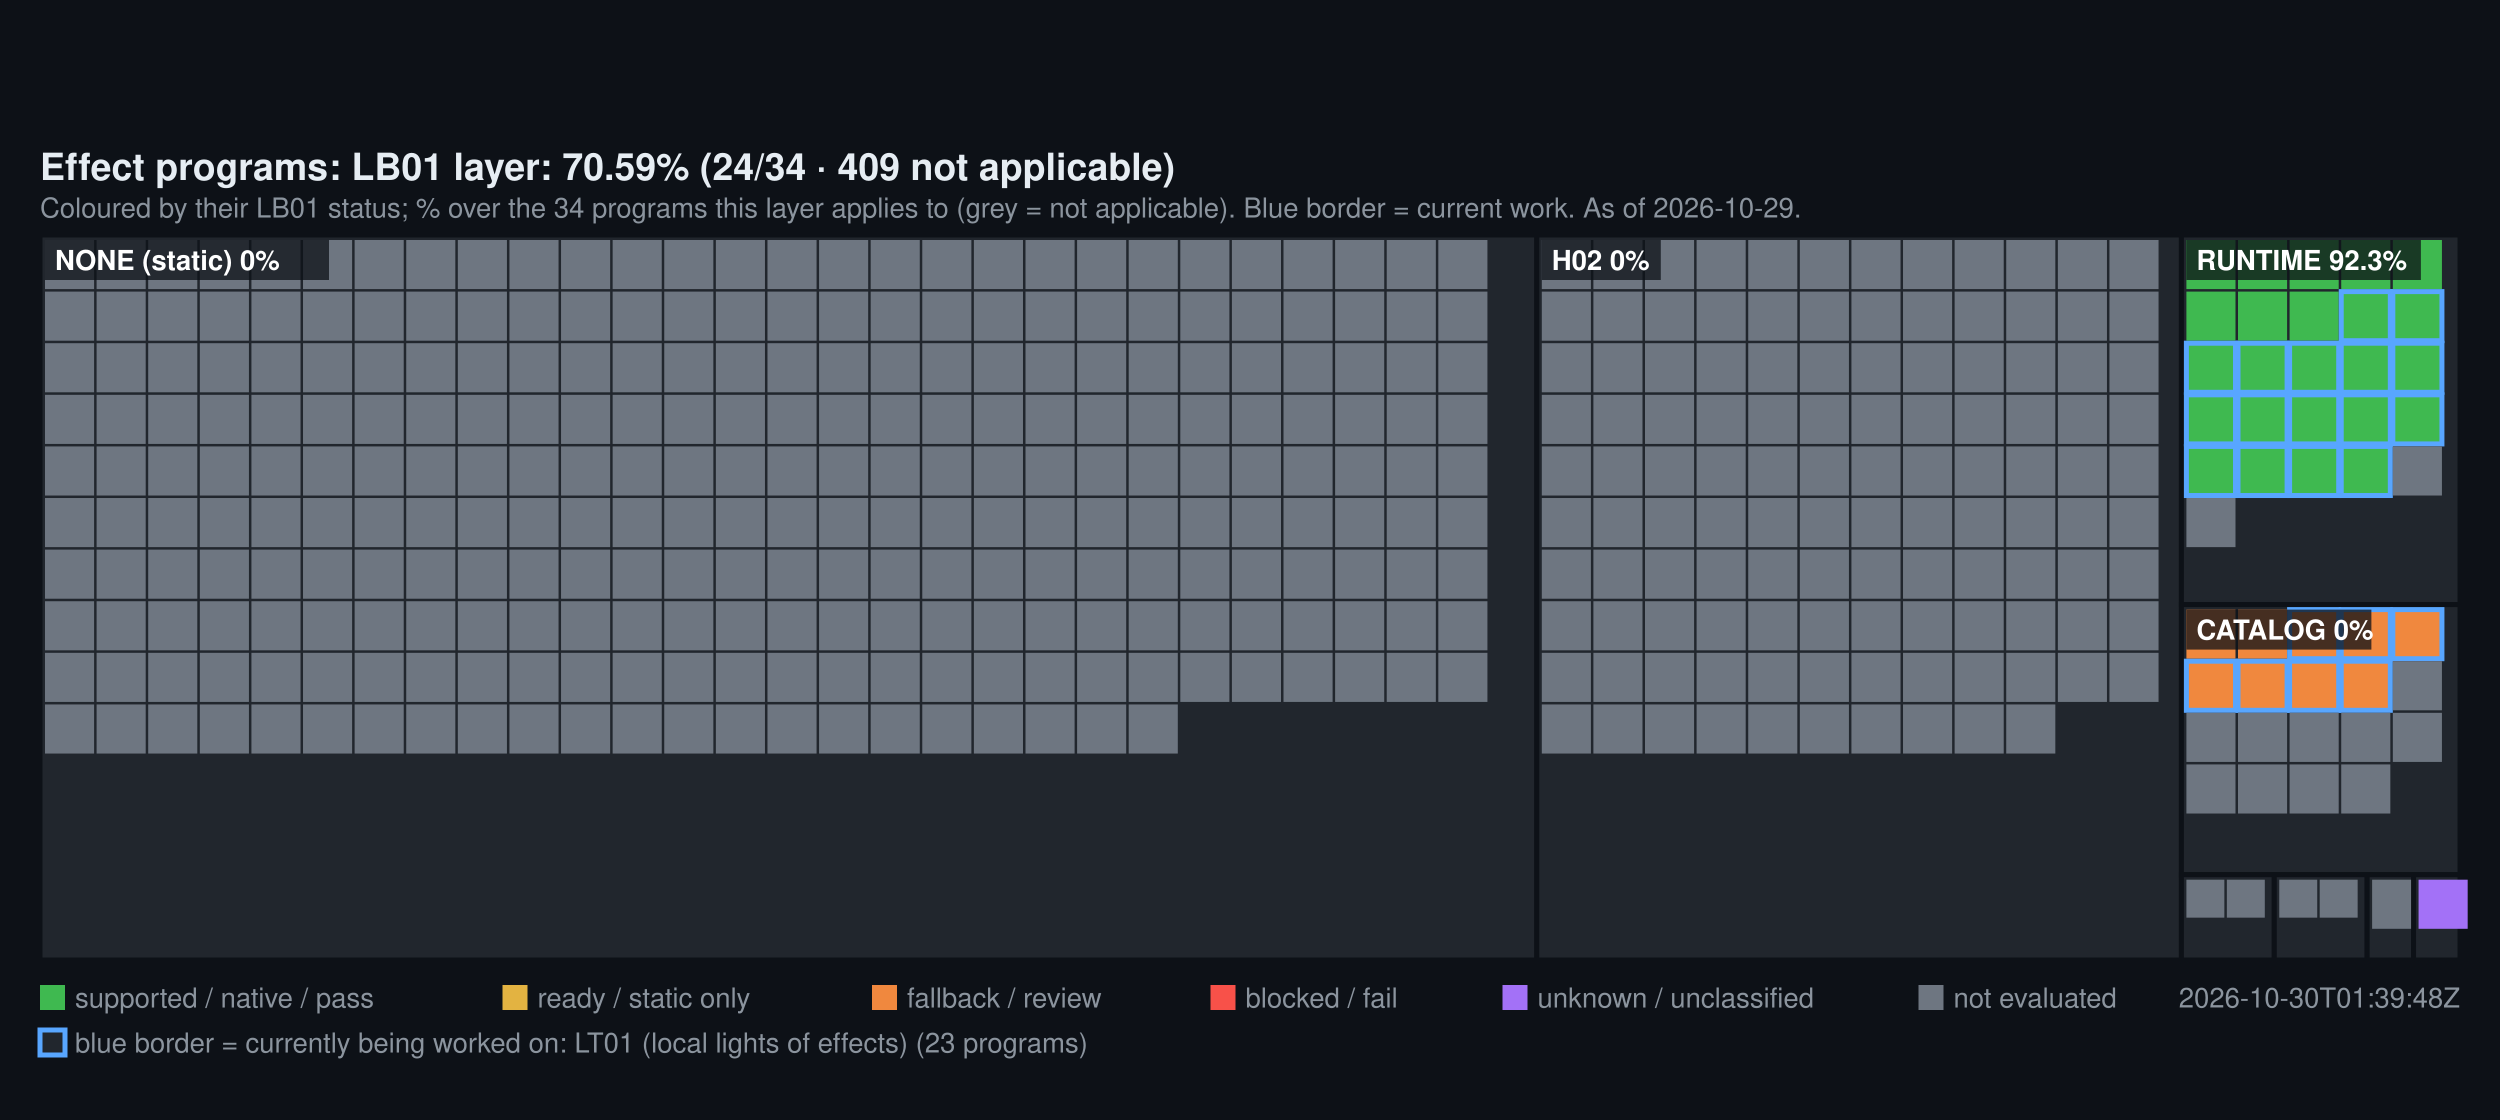
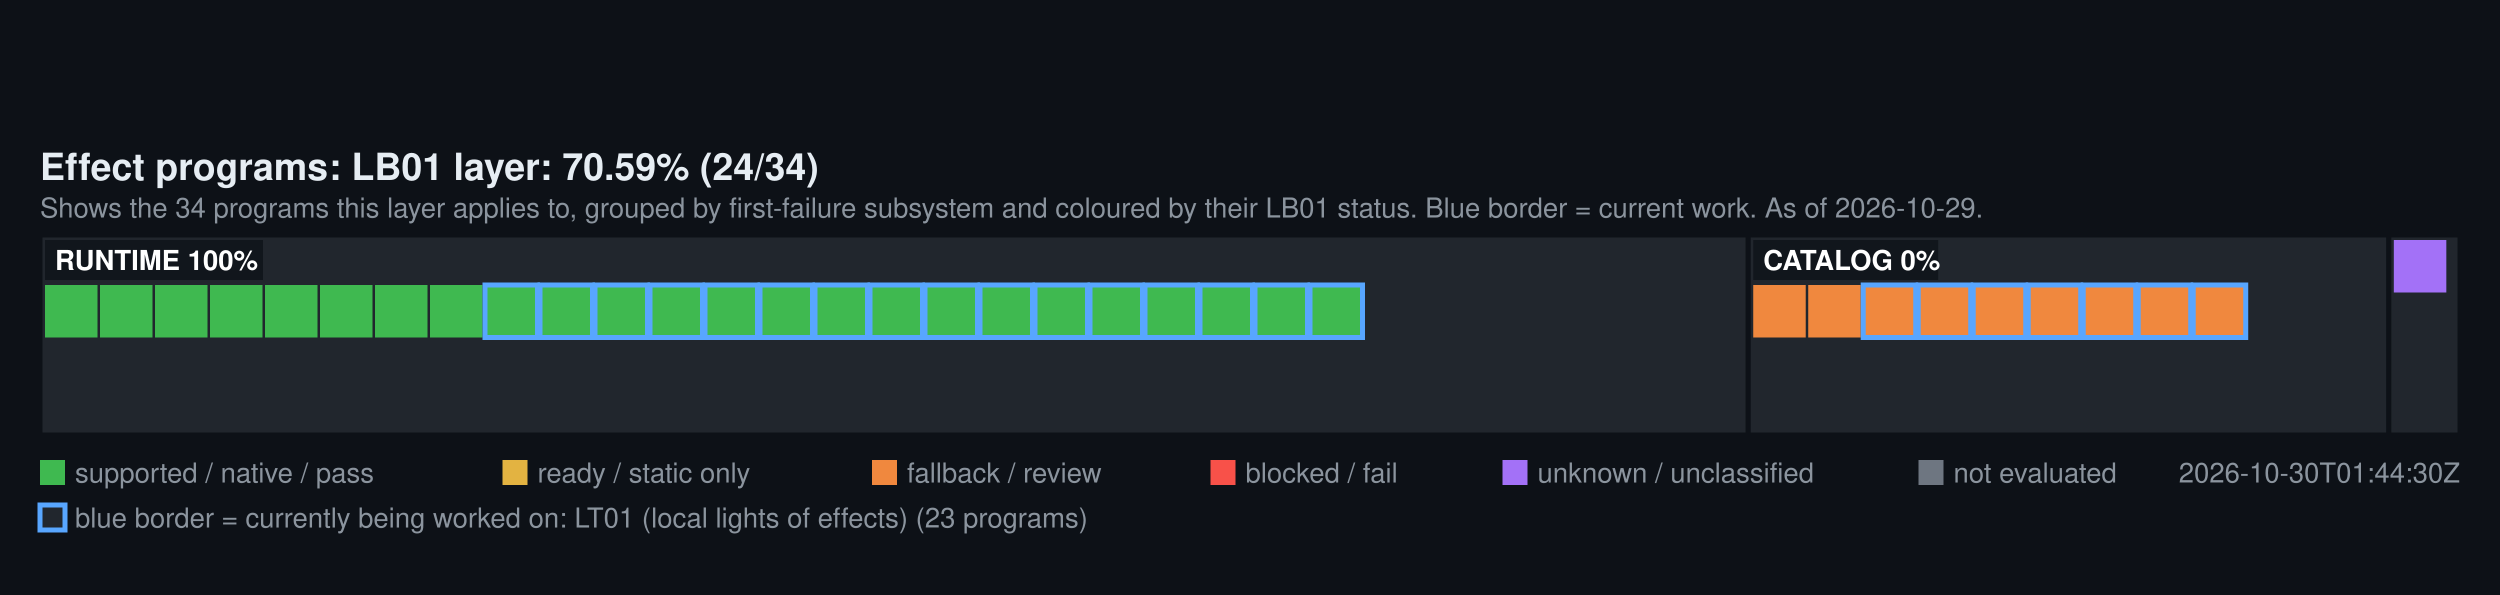
- <svg xmlns="http://www.w3.org/2000/svg" width="1000" height="448" viewBox="0 0 1000 448" font-family="Segoe UI, Helvetica, Arial, sans-serif">
-   <rect width="1000" height="448" fill="#0d1117" />
-   <text x="16" y="72" fill="#e6edf3" font-size="15" font-weight="600">Effect programs: LB01 layer: 70.59% (24/34 · 409 not applicable)</text>
-   <text x="16" y="87" fill="#8b949e" font-size="11">Coloured by their LB01 status; % over the 34 programs this layer applies to (grey = not applicable). Blue border = current work. As of 2026-10-29.</text>
-   <rect x="16" y="94" width="598.72" height="290" fill="#21262d" stroke="#0d1117" stroke-width="2" />
-   <rect x="18" y="96" width="19.64" height="19.64" fill="#6E7681" />
-   <rect x="38.64" y="96" width="19.64" height="19.64" fill="#6E7681" />
-   <rect x="59.28" y="96" width="19.64" height="19.64" fill="#6E7681" />
-   <rect x="79.93" y="96" width="19.64" height="19.64" fill="#6E7681" />
-   <rect x="100.57" y="96" width="19.64" height="19.64" fill="#6E7681" />
-   <rect x="121.21" y="96" width="19.64" height="19.64" fill="#6E7681" />
-   <rect x="141.85" y="96" width="19.64" height="19.64" fill="#6E7681" />
-   <rect x="162.49" y="96" width="19.64" height="19.64" fill="#6E7681" />
-   <rect x="183.13" y="96" width="19.64" height="19.64" fill="#6E7681" />
-   <rect x="203.78" y="96" width="19.64" height="19.64" fill="#6E7681" />
-   <rect x="224.42" y="96" width="19.64" height="19.64" fill="#6E7681" />
-   <rect x="245.06" y="96" width="19.64" height="19.64" fill="#6E7681" />
-   <rect x="265.7" y="96" width="19.64" height="19.64" fill="#6E7681" />
-   <rect x="286.34" y="96" width="19.64" height="19.64" fill="#6E7681" />
-   <rect x="306.99" y="96" width="19.64" height="19.64" fill="#6E7681" />
-   <rect x="327.63" y="96" width="19.64" height="19.64" fill="#6E7681" />
-   <rect x="348.27" y="96" width="19.64" height="19.64" fill="#6E7681" />
-   <rect x="368.91" y="96" width="19.64" height="19.64" fill="#6E7681" />
-   <rect x="389.55" y="96" width="19.64" height="19.64" fill="#6E7681" />
-   <rect x="410.2" y="96" width="19.64" height="19.64" fill="#6E7681" />
-   <rect x="430.84" y="96" width="19.64" height="19.64" fill="#6E7681" />
-   <rect x="451.48" y="96" width="19.64" height="19.64" fill="#6E7681" />
-   <rect x="472.12" y="96" width="19.64" height="19.64" fill="#6E7681" />
-   <rect x="492.76" y="96" width="19.64" height="19.64" fill="#6E7681" />
-   <rect x="513.4" y="96" width="19.64" height="19.64" fill="#6E7681" />
-   <rect x="534.05" y="96" width="19.64" height="19.64" fill="#6E7681" />
-   <rect x="554.69" y="96" width="19.64" height="19.64" fill="#6E7681" />
-   <rect x="575.33" y="96" width="19.64" height="19.64" fill="#6E7681" />
-   <rect x="18" y="116.64" width="19.64" height="19.64" fill="#6E7681" />
-   <rect x="38.64" y="116.64" width="19.64" height="19.64" fill="#6E7681" />
-   <rect x="59.28" y="116.64" width="19.64" height="19.64" fill="#6E7681" />
-   <rect x="79.93" y="116.64" width="19.64" height="19.64" fill="#6E7681" />
-   <rect x="100.57" y="116.64" width="19.64" height="19.64" fill="#6E7681" />
-   <rect x="121.21" y="116.64" width="19.64" height="19.64" fill="#6E7681" />
-   <rect x="141.85" y="116.64" width="19.64" height="19.64" fill="#6E7681" />
-   <rect x="162.49" y="116.64" width="19.64" height="19.64" fill="#6E7681" />
-   <rect x="183.13" y="116.64" width="19.64" height="19.64" fill="#6E7681" />
-   <rect x="203.78" y="116.64" width="19.64" height="19.64" fill="#6E7681" />
-   <rect x="224.42" y="116.64" width="19.64" height="19.64" fill="#6E7681" />
-   <rect x="245.06" y="116.64" width="19.64" height="19.64" fill="#6E7681" />
-   <rect x="265.7" y="116.64" width="19.64" height="19.64" fill="#6E7681" />
-   <rect x="286.34" y="116.64" width="19.64" height="19.64" fill="#6E7681" />
-   <rect x="306.99" y="116.64" width="19.64" height="19.64" fill="#6E7681" />
-   <rect x="327.63" y="116.64" width="19.64" height="19.64" fill="#6E7681" />
-   <rect x="348.27" y="116.64" width="19.64" height="19.64" fill="#6E7681" />
-   <rect x="368.91" y="116.64" width="19.64" height="19.64" fill="#6E7681" />
-   <rect x="389.55" y="116.64" width="19.64" height="19.64" fill="#6E7681" />
-   <rect x="410.2" y="116.64" width="19.64" height="19.64" fill="#6E7681" />
-   <rect x="430.84" y="116.64" width="19.64" height="19.64" fill="#6E7681" />
-   <rect x="451.48" y="116.64" width="19.64" height="19.64" fill="#6E7681" />
-   <rect x="472.12" y="116.64" width="19.64" height="19.64" fill="#6E7681" />
-   <rect x="492.76" y="116.64" width="19.64" height="19.64" fill="#6E7681" />
-   <rect x="513.4" y="116.64" width="19.64" height="19.64" fill="#6E7681" />
-   <rect x="534.05" y="116.64" width="19.64" height="19.64" fill="#6E7681" />
-   <rect x="554.69" y="116.64" width="19.64" height="19.64" fill="#6E7681" />
-   <rect x="575.33" y="116.64" width="19.64" height="19.64" fill="#6E7681" />
-   <rect x="18" y="137.28" width="19.64" height="19.64" fill="#6E7681" />
-   <rect x="38.64" y="137.28" width="19.64" height="19.64" fill="#6E7681" />
-   <rect x="59.28" y="137.28" width="19.64" height="19.64" fill="#6E7681" />
-   <rect x="79.93" y="137.28" width="19.64" height="19.64" fill="#6E7681" />
-   <rect x="100.57" y="137.28" width="19.64" height="19.64" fill="#6E7681" />
-   <rect x="121.21" y="137.28" width="19.64" height="19.64" fill="#6E7681" />
-   <rect x="141.85" y="137.28" width="19.64" height="19.64" fill="#6E7681" />
-   <rect x="162.49" y="137.28" width="19.64" height="19.64" fill="#6E7681" />
-   <rect x="183.13" y="137.28" width="19.64" height="19.64" fill="#6E7681" />
-   <rect x="203.78" y="137.28" width="19.64" height="19.64" fill="#6E7681" />
-   <rect x="224.42" y="137.28" width="19.64" height="19.64" fill="#6E7681" />
-   <rect x="245.06" y="137.28" width="19.64" height="19.64" fill="#6E7681" />
-   <rect x="265.7" y="137.28" width="19.64" height="19.64" fill="#6E7681" />
-   <rect x="286.34" y="137.28" width="19.64" height="19.64" fill="#6E7681" />
-   <rect x="306.99" y="137.28" width="19.64" height="19.64" fill="#6E7681" />
-   <rect x="327.63" y="137.28" width="19.64" height="19.64" fill="#6E7681" />
-   <rect x="348.27" y="137.28" width="19.64" height="19.64" fill="#6E7681" />
-   <rect x="368.91" y="137.28" width="19.64" height="19.64" fill="#6E7681" />
-   <rect x="389.55" y="137.28" width="19.64" height="19.64" fill="#6E7681" />
-   <rect x="410.2" y="137.28" width="19.64" height="19.64" fill="#6E7681" />
-   <rect x="430.84" y="137.28" width="19.64" height="19.64" fill="#6E7681" />
-   <rect x="451.48" y="137.28" width="19.64" height="19.64" fill="#6E7681" />
-   <rect x="472.12" y="137.28" width="19.64" height="19.64" fill="#6E7681" />
-   <rect x="492.76" y="137.28" width="19.64" height="19.64" fill="#6E7681" />
-   <rect x="513.4" y="137.28" width="19.64" height="19.64" fill="#6E7681" />
-   <rect x="534.05" y="137.28" width="19.64" height="19.64" fill="#6E7681" />
-   <rect x="554.69" y="137.28" width="19.64" height="19.64" fill="#6E7681" />
-   <rect x="575.33" y="137.28" width="19.64" height="19.64" fill="#6E7681" />
-   <rect x="18" y="157.93" width="19.64" height="19.64" fill="#6E7681" />
-   <rect x="38.64" y="157.93" width="19.64" height="19.64" fill="#6E7681" />
-   <rect x="59.28" y="157.93" width="19.64" height="19.64" fill="#6E7681" />
-   <rect x="79.93" y="157.93" width="19.64" height="19.64" fill="#6E7681" />
-   <rect x="100.57" y="157.93" width="19.64" height="19.64" fill="#6E7681" />
-   <rect x="121.21" y="157.93" width="19.64" height="19.64" fill="#6E7681" />
-   <rect x="141.85" y="157.93" width="19.64" height="19.64" fill="#6E7681" />
-   <rect x="162.49" y="157.93" width="19.64" height="19.64" fill="#6E7681" />
-   <rect x="183.13" y="157.93" width="19.64" height="19.64" fill="#6E7681" />
-   <rect x="203.78" y="157.93" width="19.64" height="19.64" fill="#6E7681" />
-   <rect x="224.42" y="157.93" width="19.64" height="19.64" fill="#6E7681" />
-   <rect x="245.06" y="157.93" width="19.64" height="19.64" fill="#6E7681" />
-   <rect x="265.7" y="157.93" width="19.64" height="19.64" fill="#6E7681" />
-   <rect x="286.34" y="157.93" width="19.64" height="19.64" fill="#6E7681" />
-   <rect x="306.99" y="157.93" width="19.64" height="19.64" fill="#6E7681" />
-   <rect x="327.63" y="157.93" width="19.64" height="19.64" fill="#6E7681" />
-   <rect x="348.27" y="157.93" width="19.64" height="19.64" fill="#6E7681" />
-   <rect x="368.91" y="157.93" width="19.64" height="19.64" fill="#6E7681" />
-   <rect x="389.55" y="157.93" width="19.64" height="19.64" fill="#6E7681" />
-   <rect x="410.2" y="157.93" width="19.64" height="19.64" fill="#6E7681" />
-   <rect x="430.84" y="157.93" width="19.64" height="19.64" fill="#6E7681" />
-   <rect x="451.48" y="157.93" width="19.64" height="19.64" fill="#6E7681" />
-   <rect x="472.12" y="157.93" width="19.64" height="19.64" fill="#6E7681" />
-   <rect x="492.76" y="157.93" width="19.64" height="19.64" fill="#6E7681" />
-   <rect x="513.4" y="157.93" width="19.64" height="19.64" fill="#6E7681" />
-   <rect x="534.05" y="157.93" width="19.64" height="19.64" fill="#6E7681" />
-   <rect x="554.69" y="157.93" width="19.64" height="19.64" fill="#6E7681" />
-   <rect x="575.33" y="157.93" width="19.64" height="19.64" fill="#6E7681" />
-   <rect x="18" y="178.57" width="19.64" height="19.64" fill="#6E7681" />
-   <rect x="38.64" y="178.57" width="19.64" height="19.64" fill="#6E7681" />
-   <rect x="59.28" y="178.57" width="19.64" height="19.64" fill="#6E7681" />
-   <rect x="79.93" y="178.57" width="19.64" height="19.64" fill="#6E7681" />
-   <rect x="100.57" y="178.57" width="19.64" height="19.64" fill="#6E7681" />
-   <rect x="121.21" y="178.57" width="19.64" height="19.64" fill="#6E7681" />
-   <rect x="141.85" y="178.57" width="19.64" height="19.64" fill="#6E7681" />
-   <rect x="162.49" y="178.57" width="19.64" height="19.64" fill="#6E7681" />
-   <rect x="183.13" y="178.57" width="19.64" height="19.64" fill="#6E7681" />
-   <rect x="203.78" y="178.57" width="19.64" height="19.64" fill="#6E7681" />
-   <rect x="224.42" y="178.57" width="19.64" height="19.64" fill="#6E7681" />
-   <rect x="245.06" y="178.57" width="19.64" height="19.64" fill="#6E7681" />
-   <rect x="265.7" y="178.57" width="19.64" height="19.64" fill="#6E7681" />
-   <rect x="286.34" y="178.57" width="19.64" height="19.64" fill="#6E7681" />
-   <rect x="306.99" y="178.57" width="19.64" height="19.64" fill="#6E7681" />
-   <rect x="327.63" y="178.57" width="19.64" height="19.64" fill="#6E7681" />
-   <rect x="348.27" y="178.57" width="19.64" height="19.64" fill="#6E7681" />
-   <rect x="368.91" y="178.57" width="19.64" height="19.64" fill="#6E7681" />
-   <rect x="389.55" y="178.57" width="19.64" height="19.64" fill="#6E7681" />
-   <rect x="410.2" y="178.57" width="19.64" height="19.64" fill="#6E7681" />
-   <rect x="430.84" y="178.57" width="19.64" height="19.64" fill="#6E7681" />
-   <rect x="451.48" y="178.57" width="19.64" height="19.64" fill="#6E7681" />
-   <rect x="472.12" y="178.57" width="19.64" height="19.64" fill="#6E7681" />
-   <rect x="492.76" y="178.57" width="19.64" height="19.64" fill="#6E7681" />
-   <rect x="513.4" y="178.57" width="19.64" height="19.64" fill="#6E7681" />
-   <rect x="534.05" y="178.57" width="19.64" height="19.64" fill="#6E7681" />
-   <rect x="554.69" y="178.57" width="19.64" height="19.64" fill="#6E7681" />
-   <rect x="575.33" y="178.57" width="19.64" height="19.64" fill="#6E7681" />
-   <rect x="18" y="199.21" width="19.64" height="19.64" fill="#6E7681" />
-   <rect x="38.64" y="199.21" width="19.64" height="19.64" fill="#6E7681" />
-   <rect x="59.28" y="199.21" width="19.64" height="19.64" fill="#6E7681" />
-   <rect x="79.93" y="199.21" width="19.64" height="19.64" fill="#6E7681" />
-   <rect x="100.57" y="199.21" width="19.64" height="19.64" fill="#6E7681" />
-   <rect x="121.21" y="199.21" width="19.64" height="19.64" fill="#6E7681" />
-   <rect x="141.85" y="199.21" width="19.64" height="19.64" fill="#6E7681" />
-   <rect x="162.49" y="199.21" width="19.64" height="19.64" fill="#6E7681" />
-   <rect x="183.13" y="199.21" width="19.64" height="19.64" fill="#6E7681" />
-   <rect x="203.78" y="199.21" width="19.64" height="19.64" fill="#6E7681" />
-   <rect x="224.42" y="199.21" width="19.64" height="19.64" fill="#6E7681" />
-   <rect x="245.06" y="199.21" width="19.64" height="19.64" fill="#6E7681" />
-   <rect x="265.7" y="199.21" width="19.64" height="19.64" fill="#6E7681" />
-   <rect x="286.34" y="199.21" width="19.64" height="19.64" fill="#6E7681" />
-   <rect x="306.99" y="199.21" width="19.64" height="19.64" fill="#6E7681" />
-   <rect x="327.63" y="199.21" width="19.64" height="19.64" fill="#6E7681" />
-   <rect x="348.27" y="199.21" width="19.64" height="19.64" fill="#6E7681" />
-   <rect x="368.91" y="199.21" width="19.64" height="19.64" fill="#6E7681" />
-   <rect x="389.55" y="199.21" width="19.64" height="19.64" fill="#6E7681" />
-   <rect x="410.2" y="199.21" width="19.64" height="19.64" fill="#6E7681" />
-   <rect x="430.84" y="199.21" width="19.64" height="19.64" fill="#6E7681" />
-   <rect x="451.48" y="199.21" width="19.64" height="19.64" fill="#6E7681" />
-   <rect x="472.12" y="199.21" width="19.64" height="19.64" fill="#6E7681" />
-   <rect x="492.76" y="199.21" width="19.64" height="19.64" fill="#6E7681" />
-   <rect x="513.4" y="199.21" width="19.64" height="19.64" fill="#6E7681" />
-   <rect x="534.05" y="199.21" width="19.64" height="19.64" fill="#6E7681" />
-   <rect x="554.69" y="199.21" width="19.64" height="19.64" fill="#6E7681" />
-   <rect x="575.33" y="199.21" width="19.64" height="19.64" fill="#6E7681" />
-   <rect x="18" y="219.85" width="19.64" height="19.64" fill="#6E7681" />
-   <rect x="38.64" y="219.85" width="19.64" height="19.64" fill="#6E7681" />
-   <rect x="59.28" y="219.85" width="19.64" height="19.64" fill="#6E7681" />
-   <rect x="79.93" y="219.85" width="19.64" height="19.64" fill="#6E7681" />
-   <rect x="100.57" y="219.85" width="19.64" height="19.64" fill="#6E7681" />
-   <rect x="121.21" y="219.85" width="19.64" height="19.64" fill="#6E7681" />
-   <rect x="141.85" y="219.85" width="19.64" height="19.64" fill="#6E7681" />
-   <rect x="162.49" y="219.85" width="19.64" height="19.64" fill="#6E7681" />
-   <rect x="183.13" y="219.85" width="19.64" height="19.64" fill="#6E7681" />
-   <rect x="203.78" y="219.85" width="19.64" height="19.64" fill="#6E7681" />
-   <rect x="224.42" y="219.85" width="19.64" height="19.64" fill="#6E7681" />
-   <rect x="245.06" y="219.85" width="19.64" height="19.64" fill="#6E7681" />
-   <rect x="265.7" y="219.85" width="19.64" height="19.64" fill="#6E7681" />
-   <rect x="286.34" y="219.85" width="19.64" height="19.64" fill="#6E7681" />
-   <rect x="306.99" y="219.85" width="19.64" height="19.64" fill="#6E7681" />
-   <rect x="327.63" y="219.85" width="19.64" height="19.64" fill="#6E7681" />
-   <rect x="348.27" y="219.85" width="19.64" height="19.64" fill="#6E7681" />
-   <rect x="368.91" y="219.85" width="19.64" height="19.64" fill="#6E7681" />
-   <rect x="389.55" y="219.85" width="19.64" height="19.64" fill="#6E7681" />
-   <rect x="410.2" y="219.85" width="19.64" height="19.64" fill="#6E7681" />
-   <rect x="430.84" y="219.85" width="19.64" height="19.64" fill="#6E7681" />
-   <rect x="451.48" y="219.85" width="19.64" height="19.64" fill="#6E7681" />
-   <rect x="472.12" y="219.85" width="19.64" height="19.64" fill="#6E7681" />
-   <rect x="492.76" y="219.85" width="19.64" height="19.64" fill="#6E7681" />
-   <rect x="513.4" y="219.85" width="19.64" height="19.64" fill="#6E7681" />
-   <rect x="534.05" y="219.85" width="19.64" height="19.64" fill="#6E7681" />
-   <rect x="554.69" y="219.85" width="19.64" height="19.64" fill="#6E7681" />
-   <rect x="575.33" y="219.85" width="19.64" height="19.64" fill="#6E7681" />
-   <rect x="18" y="240.49" width="19.64" height="19.64" fill="#6E7681" />
-   <rect x="38.64" y="240.49" width="19.64" height="19.64" fill="#6E7681" />
-   <rect x="59.28" y="240.49" width="19.64" height="19.64" fill="#6E7681" />
-   <rect x="79.93" y="240.49" width="19.64" height="19.64" fill="#6E7681" />
-   <rect x="100.57" y="240.49" width="19.64" height="19.64" fill="#6E7681" />
-   <rect x="121.21" y="240.49" width="19.64" height="19.64" fill="#6E7681" />
-   <rect x="141.85" y="240.49" width="19.64" height="19.64" fill="#6E7681" />
-   <rect x="162.49" y="240.49" width="19.64" height="19.64" fill="#6E7681" />
-   <rect x="183.13" y="240.49" width="19.64" height="19.64" fill="#6E7681" />
-   <rect x="203.78" y="240.49" width="19.64" height="19.64" fill="#6E7681" />
-   <rect x="224.42" y="240.49" width="19.64" height="19.64" fill="#6E7681" />
-   <rect x="245.06" y="240.49" width="19.64" height="19.64" fill="#6E7681" />
-   <rect x="265.7" y="240.49" width="19.64" height="19.64" fill="#6E7681" />
-   <rect x="286.34" y="240.49" width="19.64" height="19.64" fill="#6E7681" />
-   <rect x="306.99" y="240.49" width="19.64" height="19.64" fill="#6E7681" />
-   <rect x="327.63" y="240.49" width="19.64" height="19.64" fill="#6E7681" />
-   <rect x="348.27" y="240.49" width="19.64" height="19.64" fill="#6E7681" />
-   <rect x="368.91" y="240.49" width="19.64" height="19.64" fill="#6E7681" />
-   <rect x="389.55" y="240.49" width="19.64" height="19.64" fill="#6E7681" />
-   <rect x="410.2" y="240.49" width="19.64" height="19.64" fill="#6E7681" />
-   <rect x="430.84" y="240.49" width="19.64" height="19.64" fill="#6E7681" />
-   <rect x="451.48" y="240.49" width="19.64" height="19.64" fill="#6E7681" />
-   <rect x="472.12" y="240.49" width="19.64" height="19.64" fill="#6E7681" />
-   <rect x="492.76" y="240.49" width="19.64" height="19.64" fill="#6E7681" />
-   <rect x="513.4" y="240.49" width="19.64" height="19.64" fill="#6E7681" />
-   <rect x="534.05" y="240.49" width="19.64" height="19.64" fill="#6E7681" />
-   <rect x="554.69" y="240.49" width="19.64" height="19.64" fill="#6E7681" />
-   <rect x="575.33" y="240.49" width="19.64" height="19.64" fill="#6E7681" />
-   <rect x="18" y="261.13" width="19.64" height="19.64" fill="#6E7681" />
-   <rect x="38.64" y="261.13" width="19.64" height="19.64" fill="#6E7681" />
-   <rect x="59.28" y="261.13" width="19.64" height="19.64" fill="#6E7681" />
-   <rect x="79.93" y="261.13" width="19.64" height="19.64" fill="#6E7681" />
-   <rect x="100.57" y="261.13" width="19.64" height="19.64" fill="#6E7681" />
-   <rect x="121.21" y="261.13" width="19.64" height="19.64" fill="#6E7681" />
-   <rect x="141.85" y="261.13" width="19.64" height="19.64" fill="#6E7681" />
-   <rect x="162.49" y="261.13" width="19.64" height="19.64" fill="#6E7681" />
-   <rect x="183.13" y="261.13" width="19.64" height="19.64" fill="#6E7681" />
-   <rect x="203.78" y="261.13" width="19.64" height="19.64" fill="#6E7681" />
-   <rect x="224.42" y="261.13" width="19.64" height="19.64" fill="#6E7681" />
-   <rect x="245.06" y="261.13" width="19.64" height="19.64" fill="#6E7681" />
-   <rect x="265.7" y="261.13" width="19.64" height="19.64" fill="#6E7681" />
-   <rect x="286.34" y="261.13" width="19.64" height="19.64" fill="#6E7681" />
-   <rect x="306.99" y="261.13" width="19.64" height="19.64" fill="#6E7681" />
-   <rect x="327.63" y="261.13" width="19.64" height="19.64" fill="#6E7681" />
-   <rect x="348.27" y="261.13" width="19.64" height="19.64" fill="#6E7681" />
-   <rect x="368.91" y="261.13" width="19.64" height="19.64" fill="#6E7681" />
-   <rect x="389.55" y="261.13" width="19.64" height="19.64" fill="#6E7681" />
-   <rect x="410.2" y="261.13" width="19.64" height="19.64" fill="#6E7681" />
-   <rect x="430.84" y="261.13" width="19.64" height="19.64" fill="#6E7681" />
-   <rect x="451.48" y="261.13" width="19.64" height="19.64" fill="#6E7681" />
-   <rect x="472.12" y="261.13" width="19.64" height="19.64" fill="#6E7681" />
-   <rect x="492.76" y="261.13" width="19.64" height="19.64" fill="#6E7681" />
-   <rect x="513.4" y="261.13" width="19.64" height="19.64" fill="#6E7681" />
-   <rect x="534.05" y="261.13" width="19.64" height="19.64" fill="#6E7681" />
-   <rect x="554.69" y="261.13" width="19.64" height="19.64" fill="#6E7681" />
-   <rect x="575.33" y="261.13" width="19.64" height="19.64" fill="#6E7681" />
-   <rect x="18" y="281.78" width="19.64" height="19.64" fill="#6E7681" />
-   <rect x="38.64" y="281.78" width="19.64" height="19.64" fill="#6E7681" />
-   <rect x="59.28" y="281.78" width="19.64" height="19.64" fill="#6E7681" />
-   <rect x="79.93" y="281.78" width="19.64" height="19.64" fill="#6E7681" />
-   <rect x="100.57" y="281.78" width="19.64" height="19.64" fill="#6E7681" />
-   <rect x="121.21" y="281.78" width="19.64" height="19.64" fill="#6E7681" />
-   <rect x="141.85" y="281.78" width="19.64" height="19.64" fill="#6E7681" />
-   <rect x="162.49" y="281.78" width="19.64" height="19.64" fill="#6E7681" />
-   <rect x="183.13" y="281.78" width="19.64" height="19.64" fill="#6E7681" />
-   <rect x="203.78" y="281.78" width="19.64" height="19.64" fill="#6E7681" />
-   <rect x="224.42" y="281.78" width="19.64" height="19.64" fill="#6E7681" />
-   <rect x="245.06" y="281.78" width="19.64" height="19.64" fill="#6E7681" />
-   <rect x="265.7" y="281.78" width="19.64" height="19.64" fill="#6E7681" />
-   <rect x="286.34" y="281.78" width="19.64" height="19.64" fill="#6E7681" />
-   <rect x="306.99" y="281.78" width="19.64" height="19.64" fill="#6E7681" />
-   <rect x="327.63" y="281.78" width="19.64" height="19.64" fill="#6E7681" />
-   <rect x="348.27" y="281.78" width="19.64" height="19.64" fill="#6E7681" />
-   <rect x="368.91" y="281.78" width="19.64" height="19.64" fill="#6E7681" />
-   <rect x="389.55" y="281.78" width="19.64" height="19.64" fill="#6E7681" />
-   <rect x="410.2" y="281.78" width="19.64" height="19.64" fill="#6E7681" />
-   <rect x="430.84" y="281.78" width="19.64" height="19.64" fill="#6E7681" />
-   <rect x="451.48" y="281.78" width="19.64" height="19.64" fill="#6E7681" />
-   <rect x="18" y="96" width="113.6" height="16" fill="#0d1117" fill-opacity="0.75" />
-   <text x="22" y="108" fill="#ffffff" font-size="11" font-weight="600">NONE (static) 0%</text>
-   <rect x="614.72" y="94" width="257.84" height="290" fill="#21262d" stroke="#0d1117" stroke-width="2" />
-   <rect x="616.72" y="96" width="19.64" height="19.64" fill="#6E7681" />
-   <rect x="637.36" y="96" width="19.64" height="19.64" fill="#6E7681" />
-   <rect x="658" y="96" width="19.64" height="19.64" fill="#6E7681" />
-   <rect x="678.64" y="96" width="19.64" height="19.64" fill="#6E7681" />
-   <rect x="699.29" y="96" width="19.64" height="19.64" fill="#6E7681" />
-   <rect x="719.93" y="96" width="19.64" height="19.64" fill="#6E7681" />
-   <rect x="740.57" y="96" width="19.64" height="19.64" fill="#6E7681" />
-   <rect x="761.21" y="96" width="19.64" height="19.64" fill="#6E7681" />
-   <rect x="781.85" y="96" width="19.64" height="19.64" fill="#6E7681" />
-   <rect x="802.49" y="96" width="19.64" height="19.64" fill="#6E7681" />
-   <rect x="823.14" y="96" width="19.64" height="19.64" fill="#6E7681" />
-   <rect x="843.78" y="96" width="19.64" height="19.64" fill="#6E7681" />
-   <rect x="616.72" y="116.64" width="19.64" height="19.64" fill="#6E7681" />
-   <rect x="637.36" y="116.64" width="19.64" height="19.64" fill="#6E7681" />
-   <rect x="658" y="116.64" width="19.64" height="19.64" fill="#6E7681" />
-   <rect x="678.64" y="116.64" width="19.64" height="19.64" fill="#6E7681" />
-   <rect x="699.29" y="116.64" width="19.64" height="19.64" fill="#6E7681" />
-   <rect x="719.93" y="116.64" width="19.64" height="19.64" fill="#6E7681" />
-   <rect x="740.57" y="116.64" width="19.64" height="19.64" fill="#6E7681" />
-   <rect x="761.21" y="116.64" width="19.64" height="19.64" fill="#6E7681" />
-   <rect x="781.85" y="116.64" width="19.64" height="19.64" fill="#6E7681" />
-   <rect x="802.49" y="116.64" width="19.64" height="19.64" fill="#6E7681" />
-   <rect x="823.14" y="116.64" width="19.64" height="19.64" fill="#6E7681" />
-   <rect x="843.78" y="116.64" width="19.64" height="19.64" fill="#6E7681" />
-   <rect x="616.72" y="137.28" width="19.64" height="19.64" fill="#6E7681" />
-   <rect x="637.36" y="137.28" width="19.64" height="19.64" fill="#6E7681" />
-   <rect x="658" y="137.28" width="19.64" height="19.64" fill="#6E7681" />
-   <rect x="678.64" y="137.28" width="19.64" height="19.64" fill="#6E7681" />
-   <rect x="699.29" y="137.28" width="19.64" height="19.64" fill="#6E7681" />
-   <rect x="719.93" y="137.28" width="19.64" height="19.64" fill="#6E7681" />
-   <rect x="740.57" y="137.28" width="19.64" height="19.64" fill="#6E7681" />
-   <rect x="761.21" y="137.28" width="19.64" height="19.64" fill="#6E7681" />
-   <rect x="781.85" y="137.28" width="19.64" height="19.64" fill="#6E7681" />
-   <rect x="802.49" y="137.28" width="19.64" height="19.64" fill="#6E7681" />
-   <rect x="823.14" y="137.28" width="19.64" height="19.64" fill="#6E7681" />
-   <rect x="843.78" y="137.28" width="19.64" height="19.64" fill="#6E7681" />
-   <rect x="616.72" y="157.93" width="19.64" height="19.64" fill="#6E7681" />
-   <rect x="637.36" y="157.93" width="19.64" height="19.64" fill="#6E7681" />
-   <rect x="658" y="157.93" width="19.64" height="19.64" fill="#6E7681" />
-   <rect x="678.64" y="157.93" width="19.64" height="19.64" fill="#6E7681" />
-   <rect x="699.29" y="157.93" width="19.64" height="19.64" fill="#6E7681" />
-   <rect x="719.93" y="157.93" width="19.64" height="19.64" fill="#6E7681" />
-   <rect x="740.57" y="157.93" width="19.64" height="19.64" fill="#6E7681" />
-   <rect x="761.21" y="157.93" width="19.64" height="19.64" fill="#6E7681" />
-   <rect x="781.85" y="157.93" width="19.64" height="19.64" fill="#6E7681" />
-   <rect x="802.49" y="157.93" width="19.64" height="19.64" fill="#6E7681" />
-   <rect x="823.14" y="157.93" width="19.64" height="19.64" fill="#6E7681" />
-   <rect x="843.78" y="157.93" width="19.64" height="19.64" fill="#6E7681" />
-   <rect x="616.72" y="178.57" width="19.64" height="19.64" fill="#6E7681" />
-   <rect x="637.36" y="178.57" width="19.64" height="19.64" fill="#6E7681" />
-   <rect x="658" y="178.57" width="19.64" height="19.64" fill="#6E7681" />
-   <rect x="678.64" y="178.57" width="19.64" height="19.64" fill="#6E7681" />
-   <rect x="699.29" y="178.57" width="19.64" height="19.64" fill="#6E7681" />
-   <rect x="719.93" y="178.57" width="19.64" height="19.64" fill="#6E7681" />
-   <rect x="740.57" y="178.57" width="19.64" height="19.64" fill="#6E7681" />
-   <rect x="761.21" y="178.57" width="19.64" height="19.64" fill="#6E7681" />
-   <rect x="781.85" y="178.57" width="19.64" height="19.64" fill="#6E7681" />
-   <rect x="802.49" y="178.57" width="19.64" height="19.64" fill="#6E7681" />
-   <rect x="823.14" y="178.57" width="19.64" height="19.64" fill="#6E7681" />
-   <rect x="843.78" y="178.57" width="19.64" height="19.64" fill="#6E7681" />
-   <rect x="616.72" y="199.21" width="19.64" height="19.64" fill="#6E7681" />
-   <rect x="637.36" y="199.21" width="19.64" height="19.64" fill="#6E7681" />
-   <rect x="658" y="199.21" width="19.64" height="19.64" fill="#6E7681" />
-   <rect x="678.64" y="199.21" width="19.64" height="19.64" fill="#6E7681" />
-   <rect x="699.29" y="199.21" width="19.64" height="19.64" fill="#6E7681" />
-   <rect x="719.93" y="199.21" width="19.64" height="19.64" fill="#6E7681" />
-   <rect x="740.57" y="199.21" width="19.64" height="19.64" fill="#6E7681" />
-   <rect x="761.21" y="199.21" width="19.64" height="19.64" fill="#6E7681" />
-   <rect x="781.85" y="199.21" width="19.64" height="19.64" fill="#6E7681" />
-   <rect x="802.49" y="199.21" width="19.64" height="19.64" fill="#6E7681" />
-   <rect x="823.14" y="199.21" width="19.64" height="19.64" fill="#6E7681" />
-   <rect x="843.78" y="199.21" width="19.64" height="19.64" fill="#6E7681" />
-   <rect x="616.72" y="219.85" width="19.64" height="19.64" fill="#6E7681" />
-   <rect x="637.36" y="219.85" width="19.64" height="19.64" fill="#6E7681" />
-   <rect x="658" y="219.85" width="19.64" height="19.64" fill="#6E7681" />
-   <rect x="678.64" y="219.85" width="19.64" height="19.64" fill="#6E7681" />
-   <rect x="699.29" y="219.85" width="19.64" height="19.64" fill="#6E7681" />
-   <rect x="719.93" y="219.85" width="19.64" height="19.64" fill="#6E7681" />
-   <rect x="740.57" y="219.85" width="19.64" height="19.64" fill="#6E7681" />
-   <rect x="761.21" y="219.85" width="19.64" height="19.64" fill="#6E7681" />
-   <rect x="781.85" y="219.85" width="19.64" height="19.64" fill="#6E7681" />
-   <rect x="802.49" y="219.85" width="19.64" height="19.64" fill="#6E7681" />
-   <rect x="823.14" y="219.85" width="19.64" height="19.64" fill="#6E7681" />
-   <rect x="843.78" y="219.85" width="19.64" height="19.64" fill="#6E7681" />
-   <rect x="616.72" y="240.49" width="19.64" height="19.64" fill="#6E7681" />
-   <rect x="637.36" y="240.49" width="19.64" height="19.64" fill="#6E7681" />
-   <rect x="658" y="240.49" width="19.64" height="19.64" fill="#6E7681" />
-   <rect x="678.64" y="240.49" width="19.64" height="19.64" fill="#6E7681" />
-   <rect x="699.29" y="240.49" width="19.64" height="19.64" fill="#6E7681" />
-   <rect x="719.93" y="240.49" width="19.64" height="19.64" fill="#6E7681" />
-   <rect x="740.57" y="240.49" width="19.64" height="19.64" fill="#6E7681" />
-   <rect x="761.21" y="240.49" width="19.64" height="19.64" fill="#6E7681" />
-   <rect x="781.85" y="240.49" width="19.64" height="19.64" fill="#6E7681" />
-   <rect x="802.49" y="240.49" width="19.64" height="19.64" fill="#6E7681" />
-   <rect x="823.14" y="240.49" width="19.64" height="19.64" fill="#6E7681" />
-   <rect x="843.78" y="240.49" width="19.64" height="19.64" fill="#6E7681" />
-   <rect x="616.72" y="261.13" width="19.64" height="19.64" fill="#6E7681" />
-   <rect x="637.36" y="261.13" width="19.64" height="19.64" fill="#6E7681" />
-   <rect x="658" y="261.13" width="19.64" height="19.64" fill="#6E7681" />
-   <rect x="678.64" y="261.13" width="19.64" height="19.64" fill="#6E7681" />
-   <rect x="699.29" y="261.13" width="19.64" height="19.64" fill="#6E7681" />
-   <rect x="719.93" y="261.13" width="19.64" height="19.64" fill="#6E7681" />
-   <rect x="740.57" y="261.13" width="19.64" height="19.64" fill="#6E7681" />
-   <rect x="761.21" y="261.13" width="19.64" height="19.64" fill="#6E7681" />
-   <rect x="781.85" y="261.13" width="19.64" height="19.64" fill="#6E7681" />
-   <rect x="802.49" y="261.13" width="19.64" height="19.64" fill="#6E7681" />
-   <rect x="823.14" y="261.13" width="19.64" height="19.64" fill="#6E7681" />
-   <rect x="843.78" y="261.13" width="19.64" height="19.64" fill="#6E7681" />
-   <rect x="616.72" y="281.78" width="19.64" height="19.64" fill="#6E7681" />
-   <rect x="637.36" y="281.78" width="19.64" height="19.64" fill="#6E7681" />
-   <rect x="658" y="281.78" width="19.64" height="19.64" fill="#6E7681" />
-   <rect x="678.64" y="281.78" width="19.64" height="19.64" fill="#6E7681" />
-   <rect x="699.29" y="281.78" width="19.64" height="19.64" fill="#6E7681" />
-   <rect x="719.93" y="281.78" width="19.64" height="19.64" fill="#6E7681" />
-   <rect x="740.57" y="281.78" width="19.64" height="19.64" fill="#6E7681" />
-   <rect x="761.21" y="281.78" width="19.64" height="19.64" fill="#6E7681" />
-   <rect x="781.85" y="281.78" width="19.64" height="19.64" fill="#6E7681" />
-   <rect x="802.49" y="281.78" width="19.64" height="19.64" fill="#6E7681" />
-   <rect x="616.72" y="96" width="47.6" height="16" fill="#0d1117" fill-opacity="0.75" />
-   <text x="620.72" y="108" fill="#ffffff" font-size="11" font-weight="600">H02 0%</text>
-   <rect x="872.56" y="94" width="111.44" height="147.84" fill="#21262d" stroke="#0d1117" stroke-width="2" />
-   <rect x="874.56" y="96" width="19.64" height="19.64" fill="#3FB950" />
-   <rect x="895.2" y="96" width="19.64" height="19.64" fill="#3FB950" />
-   <rect x="915.84" y="96" width="19.64" height="19.64" fill="#3FB950" />
-   <rect x="936.49" y="96" width="19.64" height="19.64" fill="#3FB950" />
-   <rect x="957.13" y="96" width="19.64" height="19.64" fill="#3FB950" />
-   <rect x="874.56" y="116.64" width="19.64" height="19.64" fill="#3FB950" />
-   <rect x="895.2" y="116.64" width="19.64" height="19.64" fill="#3FB950" />
-   <rect x="915.84" y="116.64" width="19.64" height="19.64" fill="#3FB950" />
-   <rect x="936.49" y="116.64" width="19.64" height="19.64" fill="#3FB950" stroke="#58A6FF" stroke-width="2" />
-   <rect x="957.13" y="116.64" width="19.64" height="19.64" fill="#3FB950" stroke="#58A6FF" stroke-width="2" />
-   <rect x="874.56" y="137.28" width="19.64" height="19.64" fill="#3FB950" stroke="#58A6FF" stroke-width="2" />
-   <rect x="895.2" y="137.28" width="19.64" height="19.64" fill="#3FB950" stroke="#58A6FF" stroke-width="2" />
-   <rect x="915.84" y="137.28" width="19.64" height="19.64" fill="#3FB950" stroke="#58A6FF" stroke-width="2" />
-   <rect x="936.49" y="137.28" width="19.64" height="19.64" fill="#3FB950" stroke="#58A6FF" stroke-width="2" />
-   <rect x="957.13" y="137.28" width="19.64" height="19.64" fill="#3FB950" stroke="#58A6FF" stroke-width="2" />
-   <rect x="874.56" y="157.93" width="19.64" height="19.64" fill="#3FB950" stroke="#58A6FF" stroke-width="2" />
-   <rect x="895.2" y="157.93" width="19.64" height="19.64" fill="#3FB950" stroke="#58A6FF" stroke-width="2" />
-   <rect x="915.84" y="157.93" width="19.64" height="19.64" fill="#3FB950" stroke="#58A6FF" stroke-width="2" />
-   <rect x="936.49" y="157.93" width="19.64" height="19.64" fill="#3FB950" stroke="#58A6FF" stroke-width="2" />
-   <rect x="957.13" y="157.93" width="19.64" height="19.64" fill="#3FB950" stroke="#58A6FF" stroke-width="2" />
-   <rect x="874.56" y="178.57" width="19.64" height="19.64" fill="#3FB950" stroke="#58A6FF" stroke-width="2" />
-   <rect x="895.2" y="178.57" width="19.64" height="19.64" fill="#3FB950" stroke="#58A6FF" stroke-width="2" />
-   <rect x="915.84" y="178.57" width="19.64" height="19.64" fill="#3FB950" stroke="#58A6FF" stroke-width="2" />
-   <rect x="936.49" y="178.57" width="19.64" height="19.64" fill="#3FB950" stroke="#58A6FF" stroke-width="2" />
-   <rect x="957.13" y="178.57" width="19.64" height="19.64" fill="#6E7681" />
-   <rect x="874.56" y="199.21" width="19.64" height="19.64" fill="#6E7681" />
-   <rect x="874.56" y="96" width="93.8" height="16" fill="#0d1117" fill-opacity="0.75" />
-   <text x="878.56" y="108" fill="#ffffff" font-size="11" font-weight="600">RUNTIME 92.3%</text>
-   <rect x="872.56" y="241.84" width="111.44" height="108.04" fill="#21262d" stroke="#0d1117" stroke-width="2" />
-   <rect x="874.56" y="243.84" width="19.64" height="19.64" fill="#F0883E" />
-   <rect x="895.2" y="243.84" width="19.64" height="19.64" fill="#F0883E" />
-   <rect x="915.84" y="243.84" width="19.64" height="19.64" fill="#F0883E" stroke="#58A6FF" stroke-width="2" />
-   <rect x="936.49" y="243.84" width="19.64" height="19.64" fill="#F0883E" stroke="#58A6FF" stroke-width="2" />
-   <rect x="957.13" y="243.84" width="19.64" height="19.64" fill="#F0883E" stroke="#58A6FF" stroke-width="2" />
-   <rect x="874.56" y="264.48" width="19.64" height="19.64" fill="#F0883E" stroke="#58A6FF" stroke-width="2" />
-   <rect x="895.2" y="264.48" width="19.64" height="19.64" fill="#F0883E" stroke="#58A6FF" stroke-width="2" />
-   <rect x="915.84" y="264.48" width="19.64" height="19.64" fill="#F0883E" stroke="#58A6FF" stroke-width="2" />
-   <rect x="936.49" y="264.48" width="19.64" height="19.64" fill="#F0883E" stroke="#58A6FF" stroke-width="2" />
-   <rect x="957.13" y="264.48" width="19.64" height="19.64" fill="#6E7681" />
-   <rect x="874.56" y="285.13" width="19.64" height="19.64" fill="#6E7681" />
-   <rect x="895.2" y="285.13" width="19.64" height="19.64" fill="#6E7681" />
-   <rect x="915.84" y="285.13" width="19.64" height="19.64" fill="#6E7681" />
-   <rect x="936.49" y="285.13" width="19.64" height="19.64" fill="#6E7681" />
-   <rect x="957.13" y="285.13" width="19.64" height="19.64" fill="#6E7681" />
-   <rect x="874.56" y="305.77" width="19.64" height="19.64" fill="#6E7681" />
-   <rect x="895.2" y="305.77" width="19.64" height="19.64" fill="#6E7681" />
-   <rect x="915.84" y="305.77" width="19.64" height="19.64" fill="#6E7681" />
-   <rect x="936.49" y="305.77" width="19.64" height="19.64" fill="#6E7681" />
-   <rect x="874.56" y="243.84" width="74" height="16" fill="#0d1117" fill-opacity="0.75" />
-   <text x="878.56" y="255.84" fill="#ffffff" font-size="11" font-weight="600">CATALOG 0%</text>
-   <rect x="872.56" y="349.88" width="37.15" height="34.12" fill="#21262d" stroke="#0d1117" stroke-width="2" />
-   <rect x="874.56" y="351.88" width="15.18" height="15.18" fill="#6E7681" />
-   <rect x="890.74" y="351.88" width="15.18" height="15.18" fill="#6E7681" />
-   <rect x="909.71" y="349.88" width="37.15" height="34.12" fill="#21262d" stroke="#0d1117" stroke-width="2" />
-   <rect x="911.71" y="351.88" width="15.18" height="15.18" fill="#6E7681" />
-   <rect x="927.88" y="351.88" width="15.18" height="15.18" fill="#6E7681" />
-   <rect x="946.85" y="349.88" width="18.57" height="34.12" fill="#21262d" stroke="#0d1117" stroke-width="2" />
-   <rect x="948.85" y="351.88" width="19.64" height="19.64" fill="#6E7681" />
-   <rect x="965.43" y="349.88" width="18.57" height="34.12" fill="#21262d" stroke="#0d1117" stroke-width="2" />
-   <rect x="967.43" y="351.88" width="19.64" height="19.64" fill="#A371F7" />
-   <rect x="16" y="394" width="10" height="10" fill="#3FB950" />
-   <text x="30" y="403" fill="#8b949e" font-size="11">supported / native / pass</text>
-   <rect x="201" y="394" width="10" height="10" fill="#E3B341" />
-   <text x="215" y="403" fill="#8b949e" font-size="11">ready / static only</text>
-   <rect x="348.8" y="394" width="10" height="10" fill="#F0883E" />
-   <text x="362.8" y="403" fill="#8b949e" font-size="11">fallback / review</text>
-   <rect x="484.2" y="394" width="10" height="10" fill="#F85149" />
-   <text x="498.2" y="403" fill="#8b949e" font-size="11">blocked / fail</text>
-   <rect x="601" y="394" width="10" height="10" fill="#A371F7" />
-   <text x="615" y="403" fill="#8b949e" font-size="11">unknown / unclassified</text>
-   <rect x="767.4" y="394" width="10" height="10" fill="#6E7681" />
-   <text x="781.4" y="403" fill="#8b949e" font-size="11">not evaluated</text>
-   <text x="984" y="403" fill="#8b949e" font-size="11" text-anchor="end">2026-10-30T01:39:48Z</text>
-   <rect x="16" y="412" width="10" height="10" fill="#21262d" stroke="#58A6FF" stroke-width="2" />
-   <text x="30" y="421" fill="#8b949e" font-size="11">blue border = currently being worked on: LT01 (local lights of effects) (23 programs)</text>
+ <svg xmlns="http://www.w3.org/2000/svg" width="1000" height="238" viewBox="0 0 1000 238" font-family="Segoe UI, Helvetica, Arial, sans-serif">
+   <rect width="1000" height="238" fill="#0d1117" />
+   <text x="16" y="72" fill="#e6edf3" font-size="15" font-weight="600">Effect programs: LB01 layer: 70.59% (24/34)</text>
+   <text x="16" y="87" fill="#8b949e" font-size="11">Shows the 34 programs this layer applies to, grouped by first-failure subsystem and coloured by their LB01 status. Blue border = current work. As of 2026-10-29.</text>
+   <rect x="16" y="94" width="683.29" height="80" fill="#21262d" stroke="#0d1117" stroke-width="2" />
+   <rect x="18" y="114" width="21" height="21" fill="#3FB950" />
+   <rect x="40" y="114" width="21" height="21" fill="#3FB950" />
+   <rect x="62" y="114" width="21" height="21" fill="#3FB950" />
+   <rect x="84" y="114" width="21" height="21" fill="#3FB950" />
+   <rect x="106" y="114" width="21" height="21" fill="#3FB950" />
+   <rect x="128" y="114" width="21" height="21" fill="#3FB950" />
+   <rect x="150" y="114" width="21" height="21" fill="#3FB950" />
+   <rect x="172" y="114" width="21" height="21" fill="#3FB950" />
+   <rect x="194" y="114" width="21" height="21" fill="#3FB950" stroke="#58A6FF" stroke-width="2" />
+   <rect x="216" y="114" width="21" height="21" fill="#3FB950" stroke="#58A6FF" stroke-width="2" />
+   <rect x="238" y="114" width="21" height="21" fill="#3FB950" stroke="#58A6FF" stroke-width="2" />
+   <rect x="260" y="114" width="21" height="21" fill="#3FB950" stroke="#58A6FF" stroke-width="2" />
+   <rect x="282" y="114" width="21" height="21" fill="#3FB950" stroke="#58A6FF" stroke-width="2" />
+   <rect x="304" y="114" width="21" height="21" fill="#3FB950" stroke="#58A6FF" stroke-width="2" />
+   <rect x="326" y="114" width="21" height="21" fill="#3FB950" stroke="#58A6FF" stroke-width="2" />
+   <rect x="348" y="114" width="21" height="21" fill="#3FB950" stroke="#58A6FF" stroke-width="2" />
+   <rect x="370" y="114" width="21" height="21" fill="#3FB950" stroke="#58A6FF" stroke-width="2" />
+   <rect x="392" y="114" width="21" height="21" fill="#3FB950" stroke="#58A6FF" stroke-width="2" />
+   <rect x="414" y="114" width="21" height="21" fill="#3FB950" stroke="#58A6FF" stroke-width="2" />
+   <rect x="436" y="114" width="21" height="21" fill="#3FB950" stroke="#58A6FF" stroke-width="2" />
+   <rect x="458" y="114" width="21" height="21" fill="#3FB950" stroke="#58A6FF" stroke-width="2" />
+   <rect x="480" y="114" width="21" height="21" fill="#3FB950" stroke="#58A6FF" stroke-width="2" />
+   <rect x="502" y="114" width="21" height="21" fill="#3FB950" stroke="#58A6FF" stroke-width="2" />
+   <rect x="524" y="114" width="21" height="21" fill="#3FB950" stroke="#58A6FF" stroke-width="2" />
+   <rect x="18" y="96" width="87.2" height="16" fill="#0d1117" fill-opacity="0.75" />
+   <text x="22" y="108" fill="#ffffff" font-size="11" font-weight="600">RUNTIME 100%</text>
+   <rect x="699.29" y="94" width="256.24" height="80" fill="#21262d" stroke="#0d1117" stroke-width="2" />
+   <rect x="701.29" y="114" width="21" height="21" fill="#F0883E" />
+   <rect x="723.29" y="114" width="21" height="21" fill="#F0883E" />
+   <rect x="745.29" y="114" width="21" height="21" fill="#F0883E" stroke="#58A6FF" stroke-width="2" />
+   <rect x="767.29" y="114" width="21" height="21" fill="#F0883E" stroke="#58A6FF" stroke-width="2" />
+   <rect x="789.29" y="114" width="21" height="21" fill="#F0883E" stroke="#58A6FF" stroke-width="2" />
+   <rect x="811.29" y="114" width="21" height="21" fill="#F0883E" stroke="#58A6FF" stroke-width="2" />
+   <rect x="833.29" y="114" width="21" height="21" fill="#F0883E" stroke="#58A6FF" stroke-width="2" />
+   <rect x="855.29" y="114" width="21" height="21" fill="#F0883E" stroke="#58A6FF" stroke-width="2" />
+   <rect x="877.29" y="114" width="21" height="21" fill="#F0883E" stroke="#58A6FF" stroke-width="2" />
+   <rect x="701.29" y="96" width="74" height="16" fill="#0d1117" fill-opacity="0.75" />
+   <text x="705.29" y="108" fill="#ffffff" font-size="11" font-weight="600">CATALOG 0%</text>
+   <rect x="955.53" y="94" width="28.47" height="80" fill="#21262d" stroke="#0d1117" stroke-width="2" />
+   <rect x="957.53" y="96" width="21" height="21" fill="#A371F7" />
+   <rect x="16" y="184" width="10" height="10" fill="#3FB950" />
+   <text x="30" y="193" fill="#8b949e" font-size="11">supported / native / pass</text>
+   <rect x="201" y="184" width="10" height="10" fill="#E3B341" />
+   <text x="215" y="193" fill="#8b949e" font-size="11">ready / static only</text>
+   <rect x="348.8" y="184" width="10" height="10" fill="#F0883E" />
+   <text x="362.8" y="193" fill="#8b949e" font-size="11">fallback / review</text>
+   <rect x="484.2" y="184" width="10" height="10" fill="#F85149" />
+   <text x="498.2" y="193" fill="#8b949e" font-size="11">blocked / fail</text>
+   <rect x="601" y="184" width="10" height="10" fill="#A371F7" />
+   <text x="615" y="193" fill="#8b949e" font-size="11">unknown / unclassified</text>
+   <rect x="767.4" y="184" width="10" height="10" fill="#6E7681" />
+   <text x="781.4" y="193" fill="#8b949e" font-size="11">not evaluated</text>
+   <text x="984" y="193" fill="#8b949e" font-size="11" text-anchor="end">2026-10-30T01:44:30Z</text>
+   <rect x="16" y="202" width="10" height="10" fill="#21262d" stroke="#58A6FF" stroke-width="2" />
+   <text x="30" y="211" fill="#8b949e" font-size="11">blue border = currently being worked on: LT01 (local lights of effects) (23 programs)</text>
</svg>
